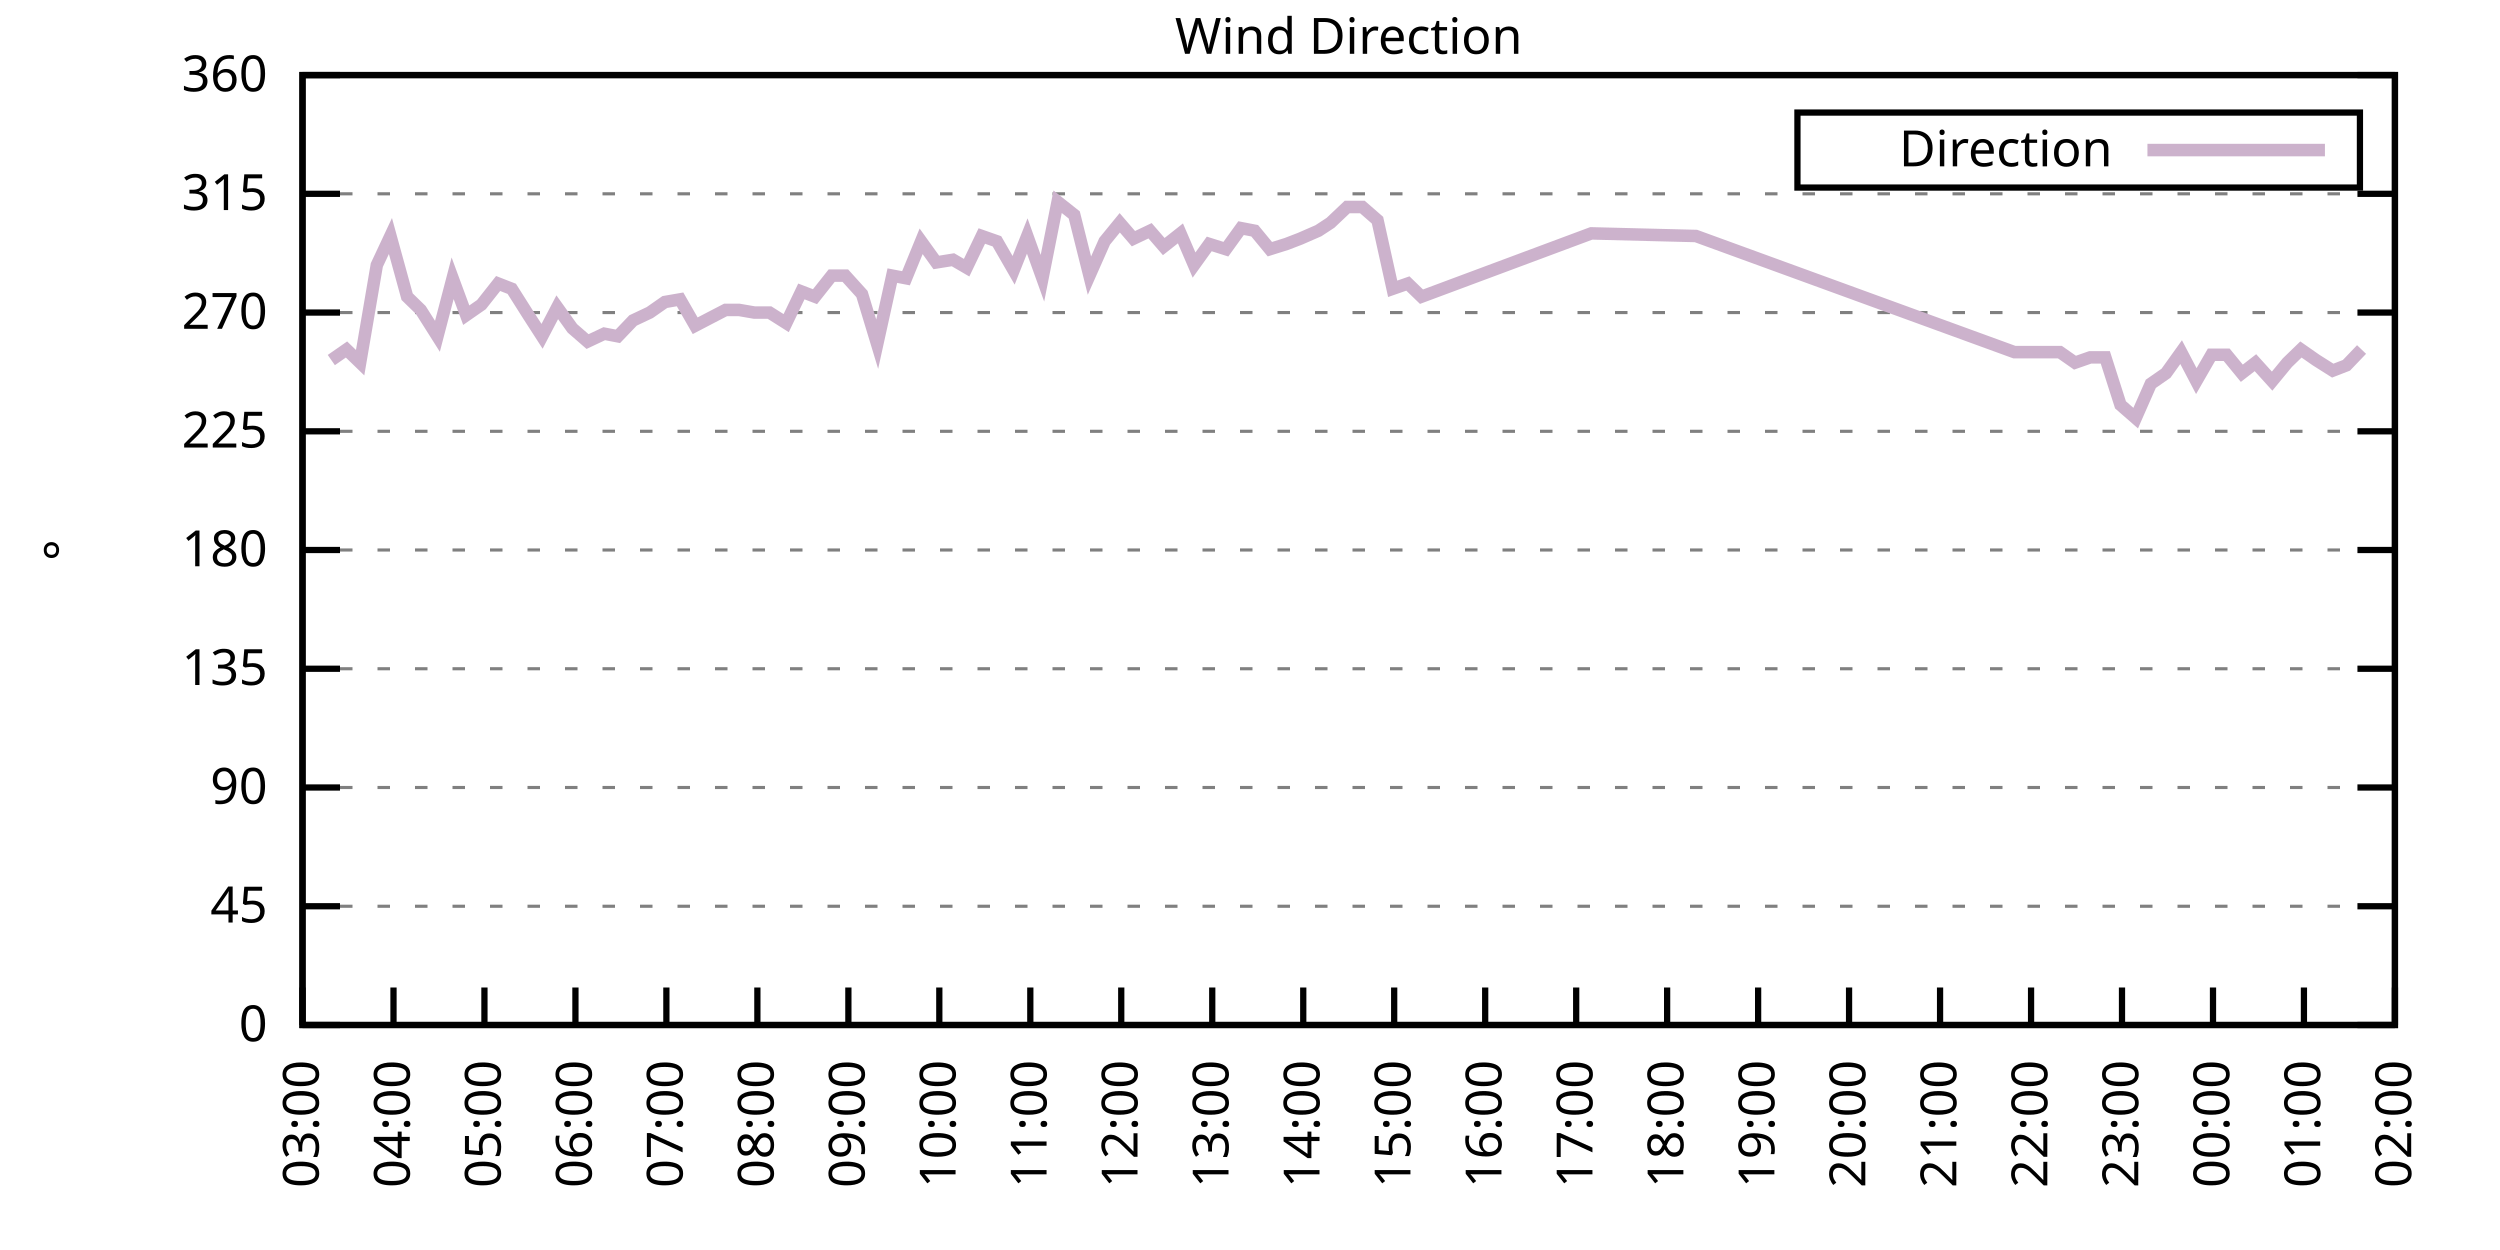
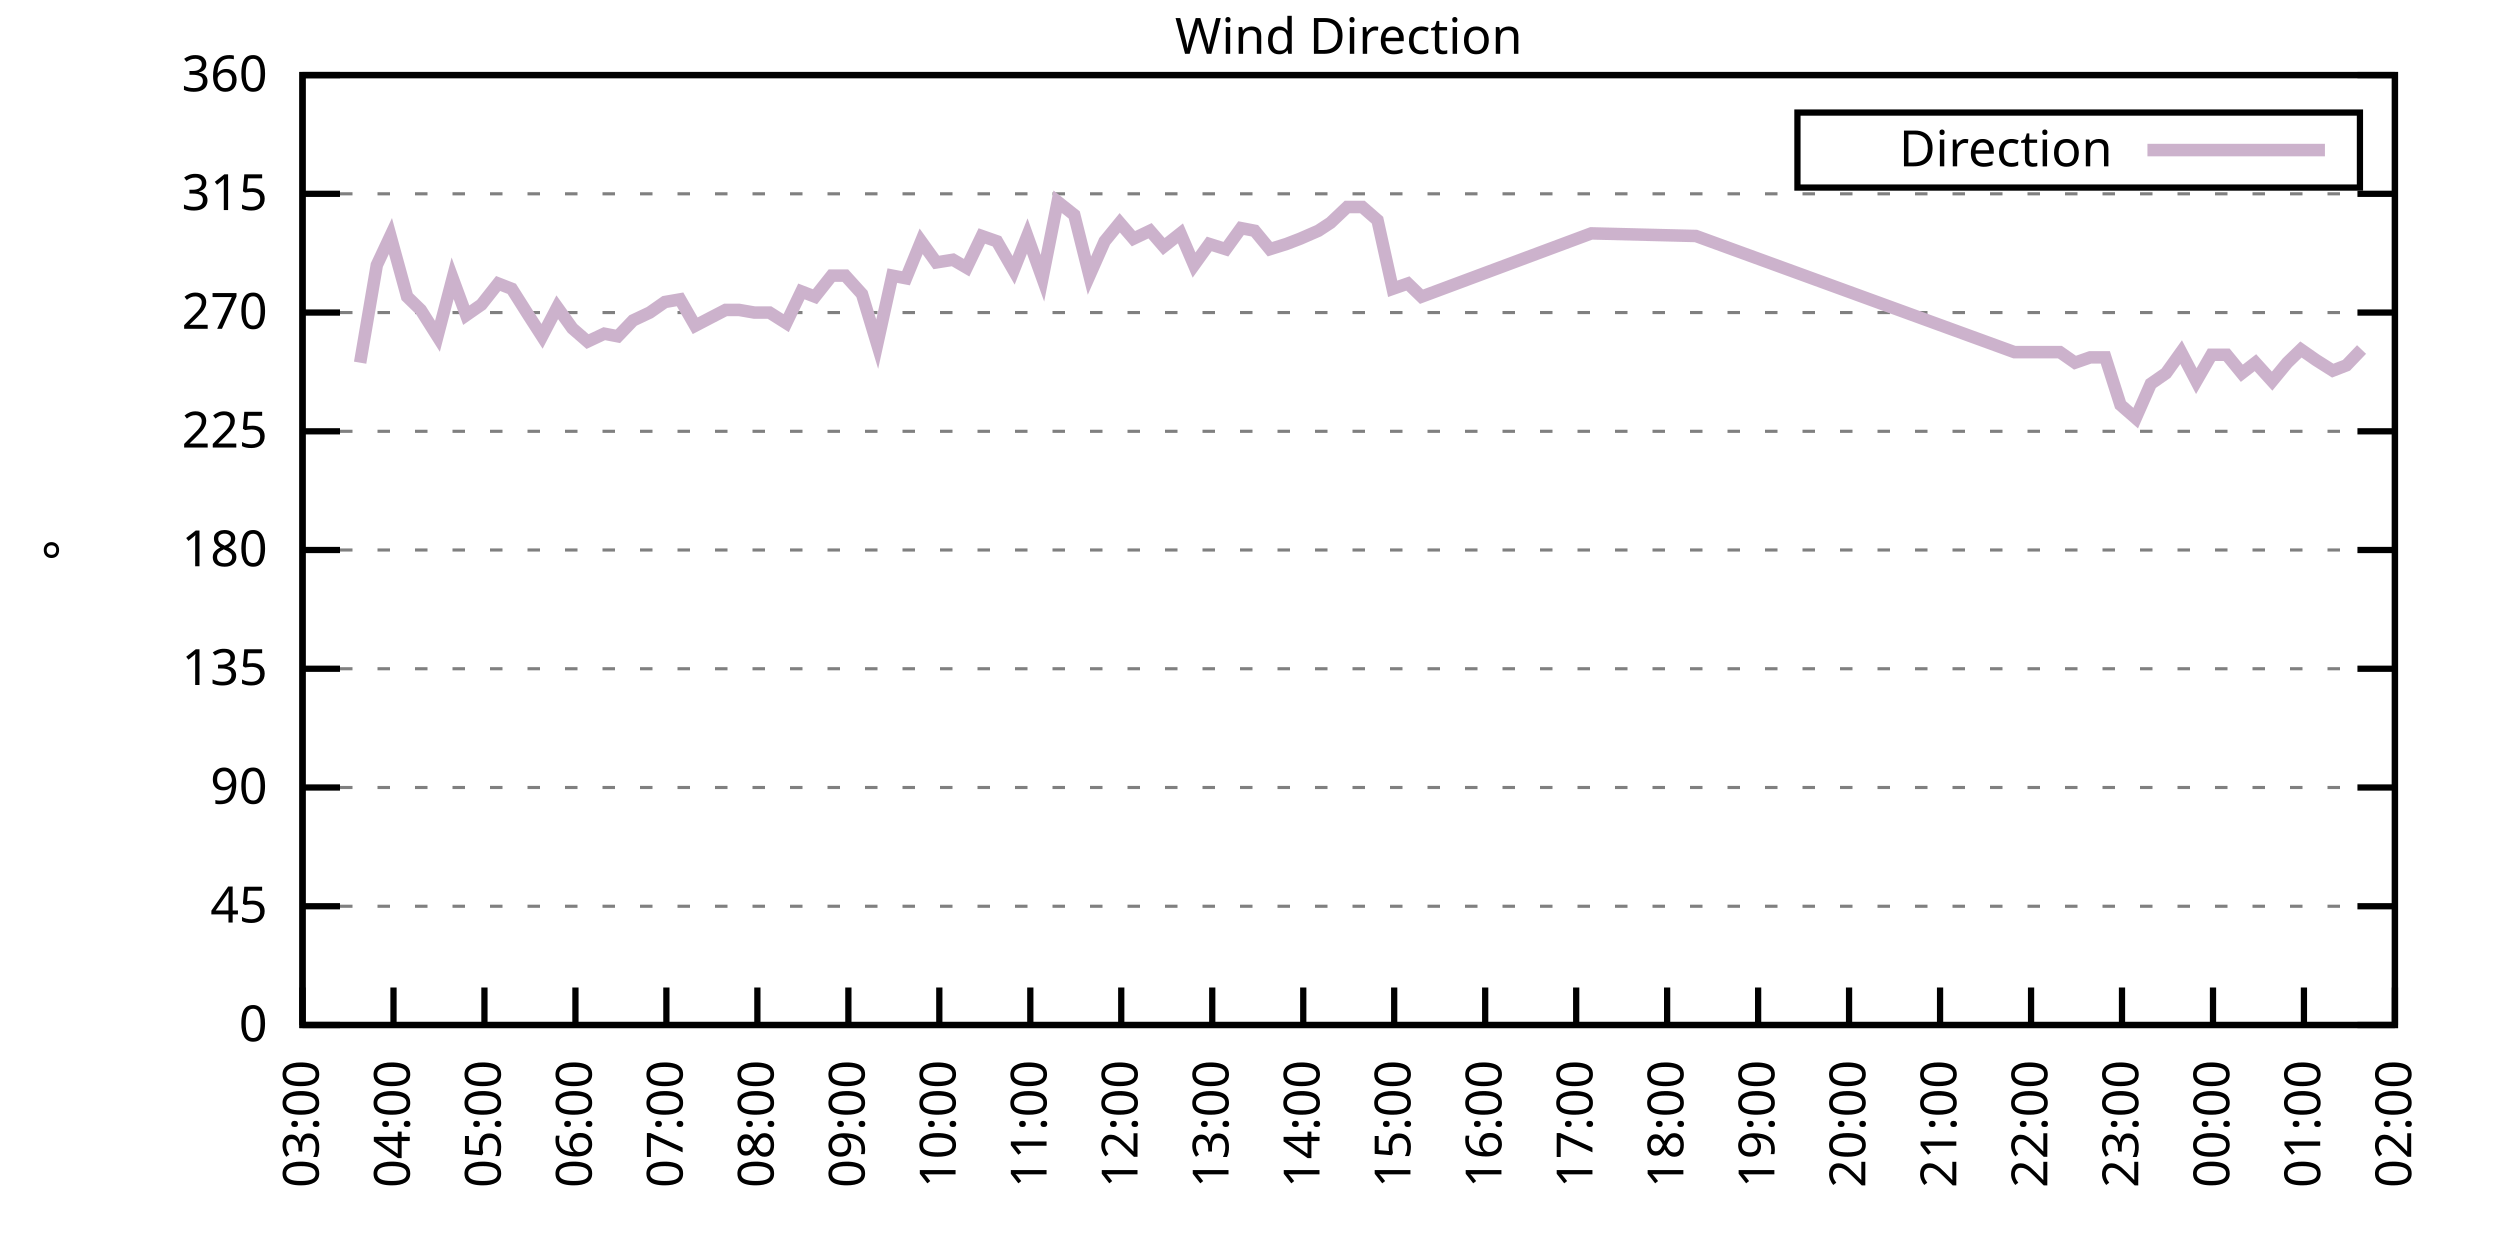
<svg xmlns="http://www.w3.org/2000/svg" xmlns:xlink="http://www.w3.org/1999/xlink" width="400" height="200" viewBox="0 0 400 200">
  <g id="gnuplot_canvas">
    <rect x="0" y="0" width="400" height="200" fill="none" />
    <defs>
      <circle id="gpDot" r="0.5" stroke-width="0.5" stroke="currentColor" />
      <path id="gpPt0" stroke-width="0.333" stroke="currentColor" d="M-1,0 h2 M0,-1 v2" />
      <path id="gpPt1" stroke-width="0.333" stroke="currentColor" d="M-1,-1 L1,1 M1,-1 L-1,1" />
      <path id="gpPt2" stroke-width="0.333" stroke="currentColor" d="M-1,0 L1,0 M0,-1 L0,1 M-1,-1 L1,1 M-1,1 L1,-1" />
      <rect id="gpPt3" stroke-width="0.333" stroke="currentColor" x="-1" y="-1" width="2" height="2" />
      <rect id="gpPt4" stroke-width="0.333" stroke="currentColor" fill="currentColor" x="-1" y="-1" width="2" height="2" />
      <circle id="gpPt5" stroke-width="0.333" stroke="currentColor" cx="0" cy="0" r="1" />
      <use xlink:href="#gpPt5" id="gpPt6" fill="currentColor" stroke="none" />
      <path id="gpPt7" stroke-width="0.333" stroke="currentColor" d="M0,-1.33 L-1.33,0.67 L1.33,0.67 z" />
      <use xlink:href="#gpPt7" id="gpPt8" fill="currentColor" stroke="none" />
      <use xlink:href="#gpPt7" id="gpPt9" stroke="currentColor" transform="rotate(180)" />
      <use xlink:href="#gpPt9" id="gpPt10" fill="currentColor" stroke="none" />
      <use xlink:href="#gpPt3" id="gpPt11" stroke="currentColor" transform="rotate(45)" />
      <use xlink:href="#gpPt11" id="gpPt12" fill="currentColor" stroke="none" />
      <path id="gpPt13" stroke-width="0.333" stroke="currentColor" d="M0,1.330 L1.265,0.411 L0.782,-1.067 L-0.782,-1.076 L-1.265,0.411 z" />
      <use xlink:href="#gpPt13" id="gpPt14" fill="currentColor" stroke="none" />
      <filter id="textbox" filterUnits="objectBoundingBox" x="0" y="0" height="1" width="1">
        <feFlood flood-color="white" flood-opacity="1" result="bgnd" />
        <feComposite in="SourceGraphic" in2="bgnd" operator="atop" />
      </filter>
      <filter id="greybox" filterUnits="objectBoundingBox" x="0" y="0" height="1" width="1">
        <feFlood flood-color="lightgrey" flood-opacity="1" result="grey" />
        <feComposite in="SourceGraphic" in2="grey" operator="atop" />
      </filter>
    </defs>
    <g fill="none" color="white" stroke="currentColor" stroke-width="1.00" stroke-linecap="butt" stroke-linejoin="miter">
</g>
    <g fill="none" color="black" stroke="currentColor" stroke-width="1.00" stroke-linecap="butt" stroke-linejoin="miter">
      <g stroke="none" shape-rendering="crispEdges">
        <polygon fill="rgb(255, 255, 255)" points="48.40,164.00 383.18,164.00 383.18,12.02 48.40,12.02 " />
      </g>
    </g>
    <g fill="none" color="black" stroke="currentColor" stroke-width="1.00" stroke-linecap="butt" stroke-linejoin="miter">
</g>
    <g fill="none" color="black" stroke="black" stroke-width="0.50" stroke-linecap="butt" stroke-linejoin="miter">
</g>
    <g fill="none" color="gray" stroke="currentColor" stroke-width="0.50" stroke-linecap="butt" stroke-linejoin="miter">
      <path stroke="gray" stroke-dasharray="2,4" class="gridline" d="M48.40,164.00 L383.19,164.00  " />
    </g>
    <g fill="none" color="gray" stroke="gray" stroke-width="1.00" stroke-linecap="butt" stroke-linejoin="miter">
</g>
    <g fill="none" color="black" stroke="currentColor" stroke-width="1.00" stroke-linecap="butt" stroke-linejoin="miter">
      <path stroke="black" d="M48.40,164.00 L54.40,164.00 M383.19,164.00 L377.19,164.00  " />
      <g transform="translate(42.80,166.60)" stroke="none" fill="black" font-family="Sans" font-size="8.00" text-anchor="end">
        <text>
          <tspan font-family="Sans"> 0</tspan>
        </text>
      </g>
    </g>
    <g fill="none" color="black" stroke="currentColor" stroke-width="1.00" stroke-linecap="butt" stroke-linejoin="miter">
</g>
    <g fill="none" color="black" stroke="black" stroke-width="0.50" stroke-linecap="butt" stroke-linejoin="miter">
</g>
    <g fill="none" color="gray" stroke="currentColor" stroke-width="0.50" stroke-linecap="butt" stroke-linejoin="miter">
      <path stroke="gray" stroke-dasharray="2,4" class="gridline" d="M48.40,145.00 L383.19,145.00  " />
    </g>
    <g fill="none" color="gray" stroke="gray" stroke-width="1.00" stroke-linecap="butt" stroke-linejoin="miter">
</g>
    <g fill="none" color="black" stroke="currentColor" stroke-width="1.00" stroke-linecap="butt" stroke-linejoin="miter">
      <path stroke="black" d="M48.40,145.00 L54.40,145.00 M383.19,145.00 L377.19,145.00  " />
      <g transform="translate(42.80,147.60)" stroke="none" fill="black" font-family="Sans" font-size="8.00" text-anchor="end">
        <text>
          <tspan font-family="Sans"> 45</tspan>
        </text>
      </g>
    </g>
    <g fill="none" color="black" stroke="currentColor" stroke-width="1.00" stroke-linecap="butt" stroke-linejoin="miter">
</g>
    <g fill="none" color="black" stroke="black" stroke-width="0.50" stroke-linecap="butt" stroke-linejoin="miter">
</g>
    <g fill="none" color="gray" stroke="currentColor" stroke-width="0.50" stroke-linecap="butt" stroke-linejoin="miter">
      <path stroke="gray" stroke-dasharray="2,4" class="gridline" d="M48.40,126.00 L383.19,126.00  " />
    </g>
    <g fill="none" color="gray" stroke="gray" stroke-width="1.00" stroke-linecap="butt" stroke-linejoin="miter">
</g>
    <g fill="none" color="black" stroke="currentColor" stroke-width="1.00" stroke-linecap="butt" stroke-linejoin="miter">
      <path stroke="black" d="M48.40,126.00 L54.40,126.00 M383.19,126.00 L377.19,126.00  " />
      <g transform="translate(42.80,128.60)" stroke="none" fill="black" font-family="Sans" font-size="8.00" text-anchor="end">
        <text>
          <tspan font-family="Sans"> 90</tspan>
        </text>
      </g>
    </g>
    <g fill="none" color="black" stroke="currentColor" stroke-width="1.00" stroke-linecap="butt" stroke-linejoin="miter">
</g>
    <g fill="none" color="black" stroke="black" stroke-width="0.50" stroke-linecap="butt" stroke-linejoin="miter">
</g>
    <g fill="none" color="gray" stroke="currentColor" stroke-width="0.50" stroke-linecap="butt" stroke-linejoin="miter">
      <path stroke="gray" stroke-dasharray="2,4" class="gridline" d="M48.40,107.00 L383.19,107.00  " />
    </g>
    <g fill="none" color="gray" stroke="gray" stroke-width="1.00" stroke-linecap="butt" stroke-linejoin="miter">
</g>
    <g fill="none" color="black" stroke="currentColor" stroke-width="1.00" stroke-linecap="butt" stroke-linejoin="miter">
      <path stroke="black" d="M48.40,107.00 L54.40,107.00 M383.19,107.00 L377.19,107.00  " />
      <g transform="translate(42.80,109.60)" stroke="none" fill="black" font-family="Sans" font-size="8.00" text-anchor="end">
        <text>
          <tspan font-family="Sans"> 135</tspan>
        </text>
      </g>
    </g>
    <g fill="none" color="black" stroke="currentColor" stroke-width="1.00" stroke-linecap="butt" stroke-linejoin="miter">
</g>
    <g fill="none" color="black" stroke="black" stroke-width="0.50" stroke-linecap="butt" stroke-linejoin="miter">
</g>
    <g fill="none" color="gray" stroke="currentColor" stroke-width="0.50" stroke-linecap="butt" stroke-linejoin="miter">
      <path stroke="gray" stroke-dasharray="2,4" class="gridline" d="M48.40,88.00 L383.19,88.00  " />
    </g>
    <g fill="none" color="gray" stroke="gray" stroke-width="1.00" stroke-linecap="butt" stroke-linejoin="miter">
</g>
    <g fill="none" color="black" stroke="currentColor" stroke-width="1.00" stroke-linecap="butt" stroke-linejoin="miter">
      <path stroke="black" d="M48.40,88.00 L54.40,88.00 M383.19,88.00 L377.19,88.00  " />
      <g transform="translate(42.80,90.60)" stroke="none" fill="black" font-family="Sans" font-size="8.00" text-anchor="end">
        <text>
          <tspan font-family="Sans"> 180</tspan>
        </text>
      </g>
    </g>
    <g fill="none" color="black" stroke="currentColor" stroke-width="1.00" stroke-linecap="butt" stroke-linejoin="miter">
</g>
    <g fill="none" color="black" stroke="black" stroke-width="0.50" stroke-linecap="butt" stroke-linejoin="miter">
</g>
    <g fill="none" color="gray" stroke="currentColor" stroke-width="0.50" stroke-linecap="butt" stroke-linejoin="miter">
      <path stroke="gray" stroke-dasharray="2,4" class="gridline" d="M48.40,69.01 L383.19,69.01  " />
    </g>
    <g fill="none" color="gray" stroke="gray" stroke-width="1.00" stroke-linecap="butt" stroke-linejoin="miter">
</g>
    <g fill="none" color="black" stroke="currentColor" stroke-width="1.00" stroke-linecap="butt" stroke-linejoin="miter">
      <path stroke="black" d="M48.40,69.01 L54.40,69.01 M383.19,69.01 L377.19,69.01  " />
      <g transform="translate(42.80,71.61)" stroke="none" fill="black" font-family="Sans" font-size="8.00" text-anchor="end">
        <text>
          <tspan font-family="Sans"> 225</tspan>
        </text>
      </g>
    </g>
    <g fill="none" color="black" stroke="currentColor" stroke-width="1.00" stroke-linecap="butt" stroke-linejoin="miter">
</g>
    <g fill="none" color="black" stroke="black" stroke-width="0.50" stroke-linecap="butt" stroke-linejoin="miter">
</g>
    <g fill="none" color="gray" stroke="currentColor" stroke-width="0.50" stroke-linecap="butt" stroke-linejoin="miter">
      <path stroke="gray" stroke-dasharray="2,4" class="gridline" d="M48.40,50.01 L383.19,50.01  " />
    </g>
    <g fill="none" color="gray" stroke="gray" stroke-width="1.00" stroke-linecap="butt" stroke-linejoin="miter">
</g>
    <g fill="none" color="black" stroke="currentColor" stroke-width="1.00" stroke-linecap="butt" stroke-linejoin="miter">
      <path stroke="black" d="M48.40,50.01 L54.40,50.01 M383.19,50.01 L377.19,50.01  " />
      <g transform="translate(42.80,52.61)" stroke="none" fill="black" font-family="Sans" font-size="8.00" text-anchor="end">
        <text>
          <tspan font-family="Sans"> 270</tspan>
        </text>
      </g>
    </g>
    <g fill="none" color="black" stroke="currentColor" stroke-width="1.00" stroke-linecap="butt" stroke-linejoin="miter">
</g>
    <g fill="none" color="black" stroke="black" stroke-width="0.50" stroke-linecap="butt" stroke-linejoin="miter">
</g>
    <g fill="none" color="gray" stroke="currentColor" stroke-width="0.50" stroke-linecap="butt" stroke-linejoin="miter">
      <path stroke="gray" stroke-dasharray="2,4" class="gridline" d="M48.40,31.01 L383.19,31.01  " />
    </g>
    <g fill="none" color="gray" stroke="gray" stroke-width="1.00" stroke-linecap="butt" stroke-linejoin="miter">
</g>
    <g fill="none" color="black" stroke="currentColor" stroke-width="1.00" stroke-linecap="butt" stroke-linejoin="miter">
      <path stroke="black" d="M48.40,31.01 L54.40,31.01 M383.19,31.01 L377.19,31.01  " />
      <g transform="translate(42.80,33.61)" stroke="none" fill="black" font-family="Sans" font-size="8.00" text-anchor="end">
        <text>
          <tspan font-family="Sans"> 315</tspan>
        </text>
      </g>
    </g>
    <g fill="none" color="black" stroke="currentColor" stroke-width="1.00" stroke-linecap="butt" stroke-linejoin="miter">
</g>
    <g fill="none" color="black" stroke="black" stroke-width="0.50" stroke-linecap="butt" stroke-linejoin="miter">
</g>
    <g fill="none" color="gray" stroke="currentColor" stroke-width="0.50" stroke-linecap="butt" stroke-linejoin="miter">
      <path stroke="gray" stroke-dasharray="2,4" class="gridline" d="M48.40,12.01 L383.19,12.01  " />
    </g>
    <g fill="none" color="gray" stroke="gray" stroke-width="1.00" stroke-linecap="butt" stroke-linejoin="miter">
</g>
    <g fill="none" color="black" stroke="currentColor" stroke-width="1.00" stroke-linecap="butt" stroke-linejoin="miter">
      <path stroke="black" d="M48.40,12.01 L54.40,12.01 M383.19,12.01 L377.19,12.01  " />
      <g transform="translate(42.80,14.61)" stroke="none" fill="black" font-family="Sans" font-size="8.00" text-anchor="end">
        <text>
          <tspan font-family="Sans"> 360</tspan>
        </text>
      </g>
    </g>
    <g fill="none" color="black" stroke="currentColor" stroke-width="1.00" stroke-linecap="butt" stroke-linejoin="miter">
      <path stroke="black" d="M48.40,164.00 L48.40,158.00  " />
      <g transform="translate(51.00,169.60) rotate(270.00)" stroke="none" fill="black" font-family="Sans" font-size="8.00" text-anchor="end">
        <text>
          <tspan font-family="Sans">03:00</tspan>
        </text>
      </g>
    </g>
    <g fill="none" color="black" stroke="currentColor" stroke-width="1.00" stroke-linecap="butt" stroke-linejoin="miter">
      <path stroke="black" d="M62.96,164.00 L62.96,158.00  " />
      <g transform="translate(65.56,169.60) rotate(270.00)" stroke="none" fill="black" font-family="Sans" font-size="8.00" text-anchor="end">
        <text>
          <tspan font-family="Sans">04:00</tspan>
        </text>
      </g>
    </g>
    <g fill="none" color="black" stroke="currentColor" stroke-width="1.00" stroke-linecap="butt" stroke-linejoin="miter">
      <path stroke="black" d="M77.51,164.00 L77.51,158.00  " />
      <g transform="translate(80.11,169.60) rotate(270.00)" stroke="none" fill="black" font-family="Sans" font-size="8.00" text-anchor="end">
        <text>
          <tspan font-family="Sans">05:00</tspan>
        </text>
      </g>
    </g>
    <g fill="none" color="black" stroke="currentColor" stroke-width="1.00" stroke-linecap="butt" stroke-linejoin="miter">
      <path stroke="black" d="M92.07,164.00 L92.07,158.00  " />
      <g transform="translate(94.67,169.60) rotate(270.00)" stroke="none" fill="black" font-family="Sans" font-size="8.00" text-anchor="end">
        <text>
          <tspan font-family="Sans">06:00</tspan>
        </text>
      </g>
    </g>
    <g fill="none" color="black" stroke="currentColor" stroke-width="1.00" stroke-linecap="butt" stroke-linejoin="miter">
      <path stroke="black" d="M106.62,164.00 L106.62,158.00  " />
      <g transform="translate(109.22,169.60) rotate(270.00)" stroke="none" fill="black" font-family="Sans" font-size="8.00" text-anchor="end">
        <text>
          <tspan font-family="Sans">07:00</tspan>
        </text>
      </g>
    </g>
    <g fill="none" color="black" stroke="currentColor" stroke-width="1.00" stroke-linecap="butt" stroke-linejoin="miter">
      <path stroke="black" d="M121.18,164.00 L121.18,158.00  " />
      <g transform="translate(123.78,169.60) rotate(270.00)" stroke="none" fill="black" font-family="Sans" font-size="8.00" text-anchor="end">
        <text>
          <tspan font-family="Sans">08:00</tspan>
        </text>
      </g>
    </g>
    <g fill="none" color="black" stroke="currentColor" stroke-width="1.00" stroke-linecap="butt" stroke-linejoin="miter">
      <path stroke="black" d="M135.74,164.00 L135.74,158.00  " />
      <g transform="translate(138.34,169.60) rotate(270.00)" stroke="none" fill="black" font-family="Sans" font-size="8.00" text-anchor="end">
        <text>
          <tspan font-family="Sans">09:00</tspan>
        </text>
      </g>
    </g>
    <g fill="none" color="black" stroke="currentColor" stroke-width="1.00" stroke-linecap="butt" stroke-linejoin="miter">
      <path stroke="black" d="M150.29,164.00 L150.29,158.00  " />
      <g transform="translate(152.89,169.60) rotate(270.00)" stroke="none" fill="black" font-family="Sans" font-size="8.00" text-anchor="end">
        <text>
          <tspan font-family="Sans">10:00</tspan>
        </text>
      </g>
    </g>
    <g fill="none" color="black" stroke="currentColor" stroke-width="1.00" stroke-linecap="butt" stroke-linejoin="miter">
      <path stroke="black" d="M164.85,164.00 L164.85,158.00  " />
      <g transform="translate(167.45,169.60) rotate(270.00)" stroke="none" fill="black" font-family="Sans" font-size="8.00" text-anchor="end">
        <text>
          <tspan font-family="Sans">11:00</tspan>
        </text>
      </g>
    </g>
    <g fill="none" color="black" stroke="currentColor" stroke-width="1.00" stroke-linecap="butt" stroke-linejoin="miter">
      <path stroke="black" d="M179.40,164.00 L179.40,158.00  " />
      <g transform="translate(182.00,169.60) rotate(270.00)" stroke="none" fill="black" font-family="Sans" font-size="8.00" text-anchor="end">
        <text>
          <tspan font-family="Sans">12:00</tspan>
        </text>
      </g>
    </g>
    <g fill="none" color="black" stroke="currentColor" stroke-width="1.00" stroke-linecap="butt" stroke-linejoin="miter">
      <path stroke="black" d="M193.96,164.00 L193.96,158.00  " />
      <g transform="translate(196.56,169.60) rotate(270.00)" stroke="none" fill="black" font-family="Sans" font-size="8.00" text-anchor="end">
        <text>
          <tspan font-family="Sans">13:00</tspan>
        </text>
      </g>
    </g>
    <g fill="none" color="black" stroke="currentColor" stroke-width="1.00" stroke-linecap="butt" stroke-linejoin="miter">
      <path stroke="black" d="M208.52,164.00 L208.52,158.00  " />
      <g transform="translate(211.12,169.60) rotate(270.00)" stroke="none" fill="black" font-family="Sans" font-size="8.00" text-anchor="end">
        <text>
          <tspan font-family="Sans">14:00</tspan>
        </text>
      </g>
    </g>
    <g fill="none" color="black" stroke="currentColor" stroke-width="1.00" stroke-linecap="butt" stroke-linejoin="miter">
      <path stroke="black" d="M223.07,164.00 L223.07,158.00  " />
      <g transform="translate(225.67,169.60) rotate(270.00)" stroke="none" fill="black" font-family="Sans" font-size="8.00" text-anchor="end">
        <text>
          <tspan font-family="Sans">15:00</tspan>
        </text>
      </g>
    </g>
    <g fill="none" color="black" stroke="currentColor" stroke-width="1.00" stroke-linecap="butt" stroke-linejoin="miter">
      <path stroke="black" d="M237.63,164.00 L237.63,158.00  " />
      <g transform="translate(240.23,169.60) rotate(270.00)" stroke="none" fill="black" font-family="Sans" font-size="8.00" text-anchor="end">
        <text>
          <tspan font-family="Sans">16:00</tspan>
        </text>
      </g>
    </g>
    <g fill="none" color="black" stroke="currentColor" stroke-width="1.00" stroke-linecap="butt" stroke-linejoin="miter">
      <path stroke="black" d="M252.19,164.00 L252.19,158.00  " />
      <g transform="translate(254.79,169.60) rotate(270.00)" stroke="none" fill="black" font-family="Sans" font-size="8.00" text-anchor="end">
        <text>
          <tspan font-family="Sans">17:00</tspan>
        </text>
      </g>
    </g>
    <g fill="none" color="black" stroke="currentColor" stroke-width="1.00" stroke-linecap="butt" stroke-linejoin="miter">
      <path stroke="black" d="M266.74,164.00 L266.74,158.00  " />
      <g transform="translate(269.34,169.60) rotate(270.00)" stroke="none" fill="black" font-family="Sans" font-size="8.00" text-anchor="end">
        <text>
          <tspan font-family="Sans">18:00</tspan>
        </text>
      </g>
    </g>
    <g fill="none" color="black" stroke="currentColor" stroke-width="1.00" stroke-linecap="butt" stroke-linejoin="miter">
      <path stroke="black" d="M281.30,164.00 L281.30,158.00  " />
      <g transform="translate(283.90,169.60) rotate(270.00)" stroke="none" fill="black" font-family="Sans" font-size="8.00" text-anchor="end">
        <text>
          <tspan font-family="Sans">19:00</tspan>
        </text>
      </g>
    </g>
    <g fill="none" color="black" stroke="currentColor" stroke-width="1.00" stroke-linecap="butt" stroke-linejoin="miter">
      <path stroke="black" d="M295.85,164.00 L295.85,158.00  " />
      <g transform="translate(298.45,169.60) rotate(270.00)" stroke="none" fill="black" font-family="Sans" font-size="8.00" text-anchor="end">
        <text>
          <tspan font-family="Sans">20:00</tspan>
        </text>
      </g>
    </g>
    <g fill="none" color="black" stroke="currentColor" stroke-width="1.00" stroke-linecap="butt" stroke-linejoin="miter">
      <path stroke="black" d="M310.41,164.00 L310.41,158.00  " />
      <g transform="translate(313.01,169.60) rotate(270.00)" stroke="none" fill="black" font-family="Sans" font-size="8.00" text-anchor="end">
        <text>
          <tspan font-family="Sans">21:00</tspan>
        </text>
      </g>
    </g>
    <g fill="none" color="black" stroke="currentColor" stroke-width="1.00" stroke-linecap="butt" stroke-linejoin="miter">
      <path stroke="black" d="M324.97,164.00 L324.97,158.00  " />
      <g transform="translate(327.57,169.60) rotate(270.00)" stroke="none" fill="black" font-family="Sans" font-size="8.00" text-anchor="end">
        <text>
          <tspan font-family="Sans">22:00</tspan>
        </text>
      </g>
    </g>
    <g fill="none" color="black" stroke="currentColor" stroke-width="1.00" stroke-linecap="butt" stroke-linejoin="miter">
      <path stroke="black" d="M339.52,164.00 L339.52,158.00  " />
      <g transform="translate(342.12,169.60) rotate(270.00)" stroke="none" fill="black" font-family="Sans" font-size="8.00" text-anchor="end">
        <text>
          <tspan font-family="Sans">23:00</tspan>
        </text>
      </g>
    </g>
    <g fill="none" color="black" stroke="currentColor" stroke-width="1.00" stroke-linecap="butt" stroke-linejoin="miter">
      <path stroke="black" d="M354.08,164.00 L354.08,158.00  " />
      <g transform="translate(356.68,169.60) rotate(270.00)" stroke="none" fill="black" font-family="Sans" font-size="8.00" text-anchor="end">
        <text>
          <tspan font-family="Sans">00:00</tspan>
        </text>
      </g>
    </g>
    <g fill="none" color="black" stroke="currentColor" stroke-width="1.00" stroke-linecap="butt" stroke-linejoin="miter">
      <path stroke="black" d="M368.63,164.00 L368.63,158.00  " />
      <g transform="translate(371.23,169.60) rotate(270.00)" stroke="none" fill="black" font-family="Sans" font-size="8.00" text-anchor="end">
        <text>
          <tspan font-family="Sans">01:00</tspan>
        </text>
      </g>
    </g>
    <g fill="none" color="black" stroke="currentColor" stroke-width="1.00" stroke-linecap="butt" stroke-linejoin="miter">
      <path stroke="black" d="M383.19,164.00 L383.19,158.00  " />
      <g transform="translate(385.79,169.60) rotate(270.00)" stroke="none" fill="black" font-family="Sans" font-size="8.00" text-anchor="end">
        <text>
          <tspan font-family="Sans">02:00</tspan>
        </text>
      </g>
    </g>
    <g fill="none" color="black" stroke="currentColor" stroke-width="1.00" stroke-linecap="butt" stroke-linejoin="miter">
</g>
    <g fill="none" color="black" stroke="currentColor" stroke-width="1.00" stroke-linecap="butt" stroke-linejoin="miter">
      <path stroke="black" d="M48.40,12.01 L48.40,164.00 L383.19,164.00 L383.19,12.01 L48.40,12.01 Z  " />
    </g>
    <g fill="none" color="black" stroke="currentColor" stroke-width="1.00" stroke-linecap="butt" stroke-linejoin="miter">
</g>
    <g fill="none" color="black" stroke="currentColor" stroke-width="1.00" stroke-linecap="butt" stroke-linejoin="miter">
      <path stroke="black" d="M287.59,30.01 L287.59,18.01 L377.59,18.01 L377.59,30.01 L287.59,30.01 Z  " />
    </g>
    <g id="Wind_direction_plot_1">
      <g fill="none" color="white" stroke="black" stroke-width="2.00" stroke-linecap="butt" stroke-linejoin="miter">
</g>
      <g fill="none" color="black" stroke="currentColor" stroke-width="2.00" stroke-linecap="butt" stroke-linejoin="miter">
        <g transform="translate(337.99,26.61)" stroke="none" fill="black" font-family="Sans" font-size="8.00" text-anchor="end">
          <text>
            <tspan font-family="Sans">Direction</tspan>
          </text>
        </g>
      </g>
      <g fill="none" color="black" stroke="currentColor" stroke-width="2.00" stroke-linecap="butt" stroke-linejoin="miter">
-         <path stroke="rgb(204, 178, 204)" d="M343.59,24.01 L371.99,24.01 M53.01,57.61 L55.44,55.92 L57.62,58.03 L60.29,42.41 L62.47,37.76 L65.14,47.47   L67.32,49.59 L69.99,53.81 L72.42,44.52 L74.60,50.43 L77.03,48.74 L79.70,45.36 L81.88,46.21 L84.55,50.43   L86.73,53.81 L89.16,49.16 L91.58,52.54 L94.01,54.65 L96.68,53.39 L98.86,53.81 L101.29,51.27 L103.96,50.01   L106.38,48.32 L108.81,47.90 L111.23,52.12 L113.66,50.85 L116.09,49.59 L118.27,49.59 L120.70,50.01 L123.12,50.01   L125.79,51.70 L128.22,46.63 L130.40,47.47 L133.07,44.10 L135.25,44.10 L137.92,47.05 L140.35,55.07 L142.77,44.10   L144.96,44.52 L147.38,38.61 L149.81,41.99 L152.48,41.56 L154.66,42.83 L157.09,37.76 L159.51,38.61 L162.18,43.25   L164.36,37.76 L166.79,44.52 L169.22,32.28 L171.88,34.39 L174.31,44.10 L176.74,38.61 L179.16,35.65 L181.35,38.19   L184.01,36.92 L186.20,39.45 L188.87,37.34 L191.05,42.41 L193.48,39.03 L196.14,39.87 L198.57,36.50 L200.75,36.92   L203.18,39.87 L205.85,39.03 L208.03,38.19 L210.94,36.92 L212.88,35.65 L215.55,33.12 L217.98,33.12 L220.40,35.23   L222.83,46.21 L225.26,45.36 L227.44,47.47 L254.61,37.34 L271.35,37.76 L322.30,56.34 L329.58,56.34 L332.00,58.03   L334.43,57.18 L336.85,57.18 L339.28,64.78 L341.71,66.90 L344.13,61.41 L346.56,59.72 L348.98,56.34 L351.41,60.98   L353.84,56.76 L356.26,56.76 L358.69,59.72 L360.87,58.03 L363.54,60.98 L365.97,58.03 L368.15,55.92 L370.57,57.61   L373.24,59.30 L375.43,58.45 L377.85,55.92  " />
+         <path stroke="rgb(204, 178, 204)" d="M343.59,24.01 L371.99,24.01 M57.62,58.03 L60.29,42.41 L62.47,37.76 L65.14,47.47 L67.32,49.59 L69.99,53.81   L72.42,44.52 L74.60,50.43 L77.03,48.74 L79.70,45.36 L81.88,46.21 L84.55,50.43 L86.73,53.81 L89.16,49.16   L91.58,52.54 L94.01,54.65 L96.68,53.39 L98.86,53.81 L101.29,51.27 L103.96,50.01 L106.38,48.32 L108.81,47.90   L111.23,52.12 L113.66,50.85 L116.09,49.59 L118.27,49.59 L120.70,50.01 L123.12,50.01 L125.79,51.70 L128.22,46.63   L130.40,47.47 L133.07,44.10 L135.25,44.10 L137.92,47.05 L140.35,55.07 L142.77,44.10 L144.96,44.52 L147.38,38.61   L149.81,41.99 L152.48,41.56 L154.66,42.83 L157.09,37.76 L159.51,38.61 L162.18,43.25 L164.36,37.76 L166.79,44.52   L169.22,32.28 L171.88,34.39 L174.31,44.10 L176.74,38.61 L179.16,35.65 L181.35,38.19 L184.01,36.92 L186.20,39.45   L188.87,37.34 L191.05,42.41 L193.48,39.03 L196.14,39.87 L198.57,36.50 L200.75,36.92 L203.18,39.87 L205.85,39.03   L208.03,38.19 L210.94,36.92 L212.88,35.65 L215.55,33.12 L217.98,33.12 L220.40,35.23 L222.83,46.21 L225.26,45.36   L227.44,47.47 L254.61,37.34 L271.35,37.76 L322.30,56.34 L329.58,56.34 L332.00,58.03 L334.43,57.18 L336.85,57.18   L339.28,64.78 L341.71,66.90 L344.13,61.41 L346.56,59.72 L348.98,56.34 L351.41,60.98 L353.84,56.76 L356.26,56.76   L358.69,59.72 L360.87,58.03 L363.54,60.98 L365.97,58.03 L368.15,55.92 L370.57,57.61 L373.24,59.30 L375.43,58.45   L377.85,55.92  " />
      </g>
    </g>
    <g fill="none" color="black" stroke="currentColor" stroke-width="2.00" stroke-linecap="butt" stroke-linejoin="miter">
</g>
    <g fill="none" color="black" stroke="black" stroke-width="1.00" stroke-linecap="butt" stroke-linejoin="miter">
</g>
    <g fill="none" color="black" stroke="currentColor" stroke-width="1.00" stroke-linecap="butt" stroke-linejoin="miter">
      <path stroke="black" d="M48.40,12.01 L48.40,164.00 L383.19,164.00 L383.19,12.01 L48.40,12.01 Z  " />
      <g transform="translate(12.80,88.01) rotate(270.00)" stroke="none" fill="black" font-family="Sans" font-size="8.00" text-anchor="middle">
        <text>
          <tspan font-family="Sans">°</tspan>
        </text>
      </g>
    </g>
    <g fill="none" color="black" stroke="currentColor" stroke-width="1.00" stroke-linecap="butt" stroke-linejoin="miter">
</g>
    <g fill="none" color="black" stroke="currentColor" stroke-width="1.00" stroke-linecap="butt" stroke-linejoin="miter">
      <g transform="translate(215.79,8.61)" stroke="none" fill="black" font-family="Sans" font-size="8.00" text-anchor="middle">
        <text>
          <tspan font-family="Sans">Wind Direction</tspan>
        </text>
      </g>
    </g>
    <g fill="none" color="black" stroke="currentColor" stroke-width="1.00" stroke-linecap="butt" stroke-linejoin="miter">
</g>
  </g>
</svg>
